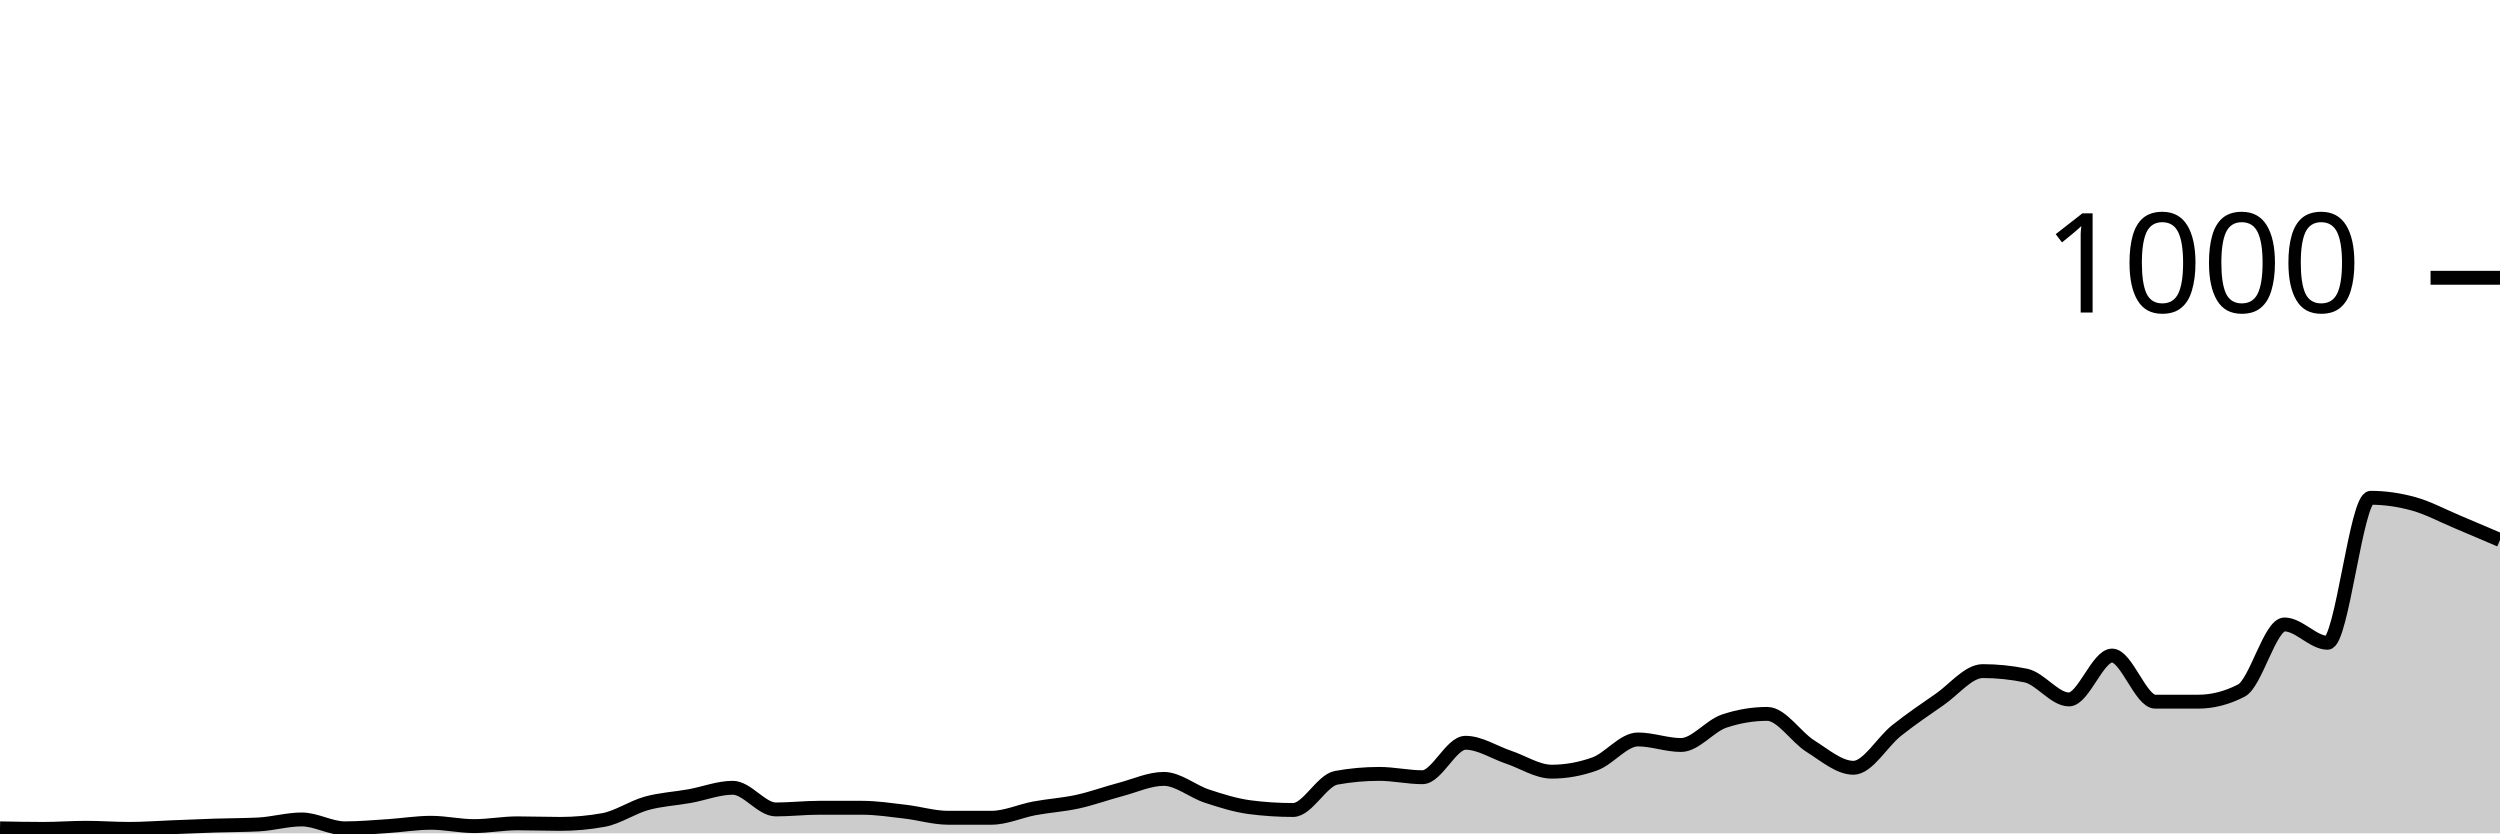
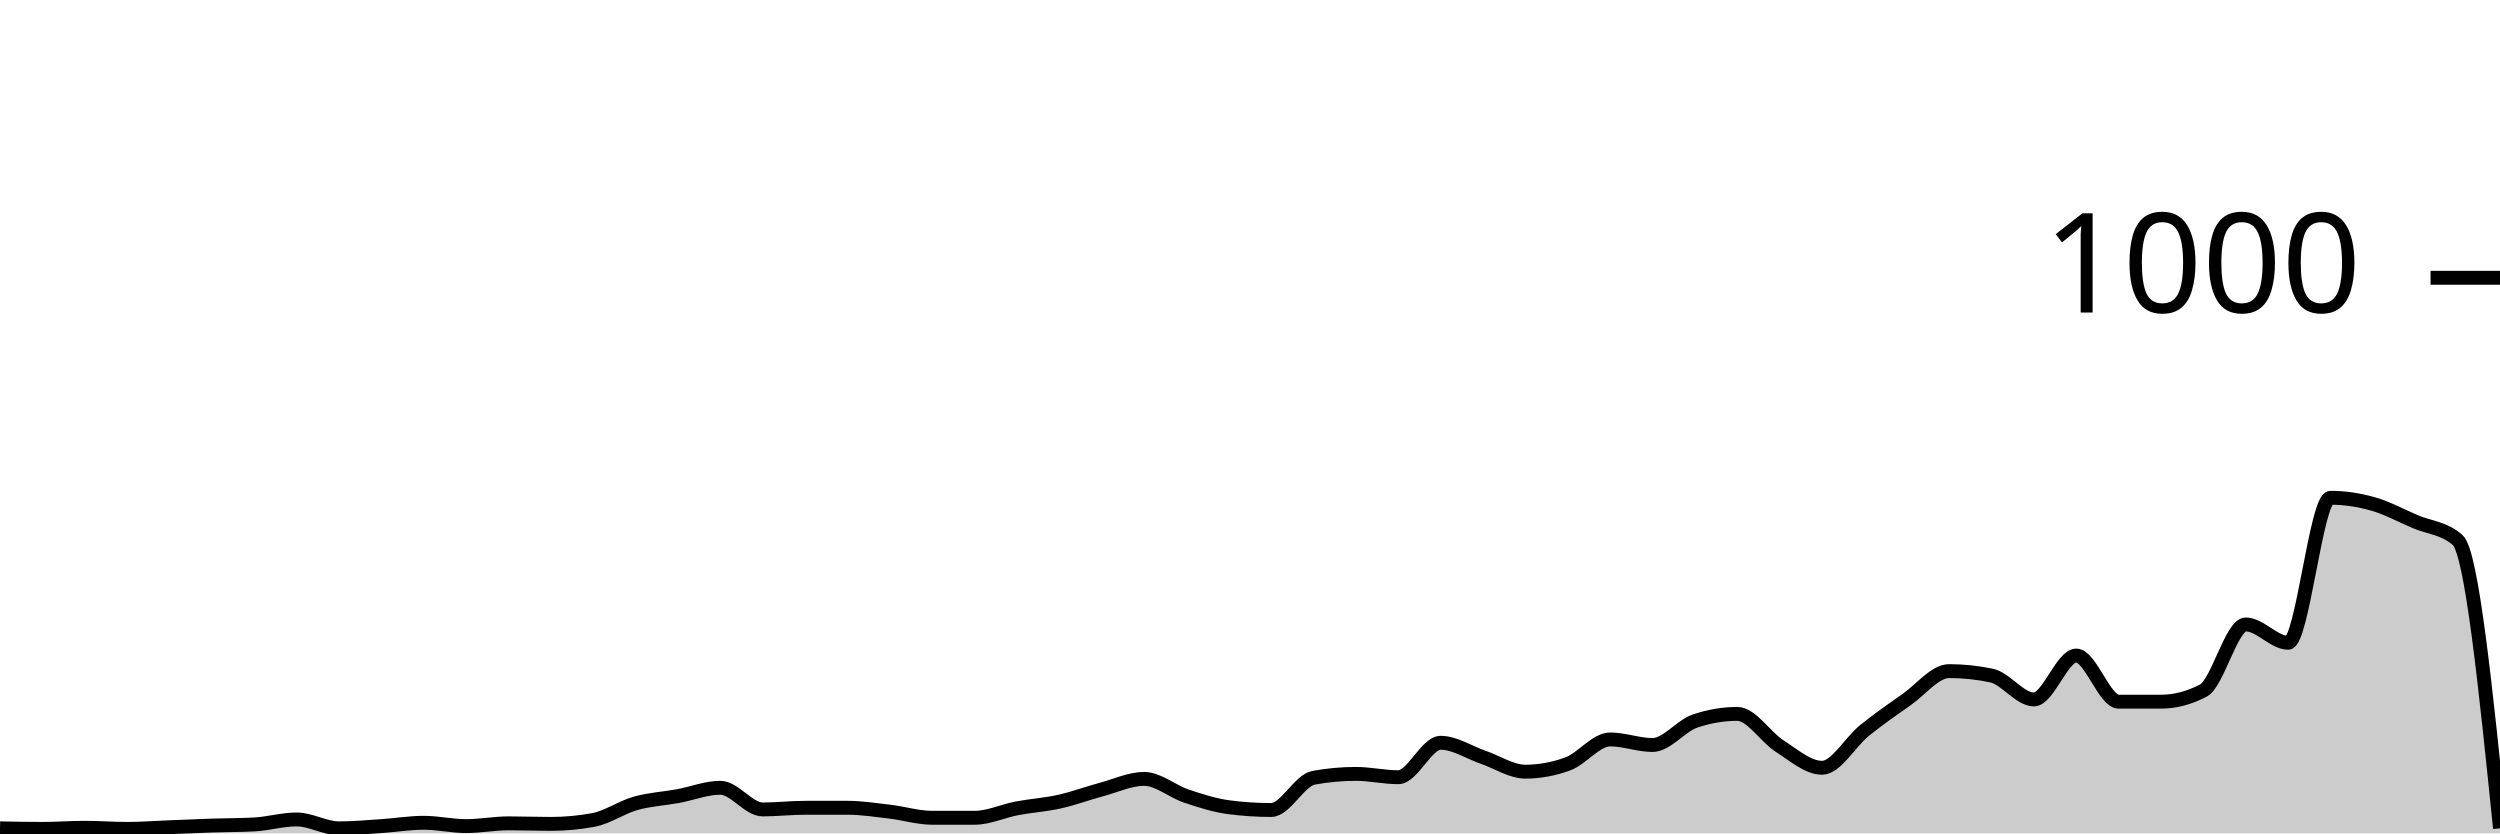
<svg xmlns="http://www.w3.org/2000/svg" viewBox="0 0 180 60">
  <g transform="translate(0,20)">
-     <path class="area" fill="rgba(0, 0, 0, 0.2)" d="M0,39.64C1.034,39.66,2.069,39.68,3.103,39.68C4.138,39.68,5.172,39.6,6.207,39.6C7.241,39.6,8.276,39.68,9.31,39.68C10.345,39.68,11.379,39.6,12.414,39.56C13.448,39.52,14.483,39.473,15.517,39.44C16.552,39.407,17.586,39.413,18.621,39.36C19.655,39.307,20.69,39,21.724,39C22.759,39,23.793,39.64,24.828,39.64C25.862,39.64,26.897,39.547,27.931,39.48C28.966,39.413,30,39.24,31.034,39.24C32.069,39.24,33.103,39.48,34.138,39.48C35.172,39.48,36.207,39.28,37.241,39.28C38.276,39.28,39.31,39.32,40.345,39.32C41.379,39.32,42.414,39.227,43.448,39.04C44.483,38.853,45.517,38.127,46.552,37.84C47.586,37.553,48.621,37.507,49.655,37.32C50.69,37.133,51.724,36.72,52.759,36.72C53.793,36.72,54.828,38.28,55.862,38.28C56.897,38.28,57.931,38.16,58.966,38.16C60,38.16,61.034,38.16,62.069,38.16C63.103,38.16,64.138,38.32,65.172,38.44C66.207,38.56,67.241,38.88,68.276,38.88C69.31,38.88,70.345,38.88,71.379,38.88C72.414,38.88,73.448,38.393,74.483,38.2C75.517,38.007,76.552,37.947,77.586,37.72C78.621,37.493,79.655,37.113,80.69,36.84C81.724,36.567,82.759,36.08,83.793,36.08C84.828,36.08,85.862,36.98,86.897,37.32C87.931,37.66,88.966,37.987,90,38.12C91.034,38.253,92.069,38.32,93.103,38.32C94.138,38.32,95.172,36.187,96.207,36C97.241,35.813,98.276,35.72,99.31,35.72C100.345,35.72,101.379,35.96,102.414,35.96C103.448,35.96,104.483,33.48,105.517,33.48C106.552,33.48,107.586,34.173,108.621,34.52C109.655,34.867,110.69,35.56,111.724,35.56C112.759,35.56,113.793,35.373,114.828,35C115.862,34.627,116.897,33.24,117.931,33.24C118.966,33.24,120,33.64,121.034,33.64C122.069,33.64,123.103,32.267,124.138,31.92C125.172,31.573,126.207,31.4,127.241,31.4C128.276,31.4,129.31,33.073,130.345,33.72C131.379,34.367,132.414,35.28,133.448,35.28C134.483,35.28,135.517,33.42,136.552,32.6C137.586,31.78,138.621,31.073,139.655,30.36C140.69,29.647,141.724,28.32,142.759,28.32C143.793,28.32,144.828,28.427,145.862,28.64C146.897,28.853,147.931,30.36,148.966,30.36C150,30.36,151.034,27.2,152.069,27.2C153.103,27.2,154.138,30.52,155.172,30.52C156.207,30.52,157.241,30.52,158.276,30.52C159.31,30.52,160.345,30.253,161.379,29.72C162.414,29.187,163.448,24.96,164.483,24.96C165.517,24.96,166.552,26.28,167.586,26.28C168.621,26.28,169.655,15.84,170.69,15.84C171.724,15.84,172.759,15.993,173.793,16.28C174.828,16.567,175.862,17.127,176.897,17.56C177.931,17.993,178.966,18.437,180,18.88L180,40C178.966,40,177.931,40,176.897,40C175.862,40,174.828,40,173.793,40C172.759,40,171.724,40,170.69,40C169.655,40,168.621,40,167.586,40C166.552,40,165.517,40,164.483,40C163.448,40,162.414,40,161.379,40C160.345,40,159.31,40,158.276,40C157.241,40,156.207,40,155.172,40C154.138,40,153.103,40,152.069,40C151.034,40,150,40,148.966,40C147.931,40,146.897,40,145.862,40C144.828,40,143.793,40,142.759,40C141.724,40,140.69,40,139.655,40C138.621,40,137.586,40,136.552,40C135.517,40,134.483,40,133.448,40C132.414,40,131.379,40,130.345,40C129.31,40,128.276,40,127.241,40C126.207,40,125.172,40,124.138,40C123.103,40,122.069,40,121.034,40C120,40,118.966,40,117.931,40C116.897,40,115.862,40,114.828,40C113.793,40,112.759,40,111.724,40C110.69,40,109.655,40,108.621,40C107.586,40,106.552,40,105.517,40C104.483,40,103.448,40,102.414,40C101.379,40,100.345,40,99.31,40C98.276,40,97.241,40,96.207,40C95.172,40,94.138,40,93.103,40C92.069,40,91.034,40,90,40C88.966,40,87.931,40,86.897,40C85.862,40,84.828,40,83.793,40C82.759,40,81.724,40,80.69,40C79.655,40,78.621,40,77.586,40C76.552,40,75.517,40,74.483,40C73.448,40,72.414,40,71.379,40C70.345,40,69.31,40,68.276,40C67.241,40,66.207,40,65.172,40C64.138,40,63.103,40,62.069,40C61.034,40,60,40,58.966,40C57.931,40,56.897,40,55.862,40C54.828,40,53.793,40,52.759,40C51.724,40,50.69,40,49.655,40C48.621,40,47.586,40,46.552,40C45.517,40,44.483,40,43.448,40C42.414,40,41.379,40,40.345,40C39.31,40,38.276,40,37.241,40C36.207,40,35.172,40,34.138,40C33.103,40,32.069,40,31.034,40C30,40,28.966,40,27.931,40C26.897,40,25.862,40,24.828,40C23.793,40,22.759,40,21.724,40C20.69,40,19.655,40,18.621,40C17.586,40,16.552,40,15.517,40C14.483,40,13.448,40,12.414,40C11.379,40,10.345,40,9.31,40C8.276,40,7.241,40,6.207,40C5.172,40,4.138,40,3.103,40C2.069,40,1.034,40,0,40Z" />
-     <path class="line" stroke="black" fill="none" d="M0,39.64C1.034,39.66,2.069,39.68,3.103,39.68C4.138,39.68,5.172,39.6,6.207,39.6C7.241,39.6,8.276,39.68,9.31,39.68C10.345,39.68,11.379,39.6,12.414,39.56C13.448,39.52,14.483,39.473,15.517,39.44C16.552,39.407,17.586,39.413,18.621,39.36C19.655,39.307,20.69,39,21.724,39C22.759,39,23.793,39.64,24.828,39.64C25.862,39.64,26.897,39.547,27.931,39.48C28.966,39.413,30,39.24,31.034,39.24C32.069,39.24,33.103,39.48,34.138,39.48C35.172,39.48,36.207,39.28,37.241,39.28C38.276,39.28,39.31,39.32,40.345,39.32C41.379,39.32,42.414,39.227,43.448,39.04C44.483,38.853,45.517,38.127,46.552,37.84C47.586,37.553,48.621,37.507,49.655,37.32C50.69,37.133,51.724,36.72,52.759,36.72C53.793,36.72,54.828,38.28,55.862,38.28C56.897,38.28,57.931,38.16,58.966,38.16C60,38.16,61.034,38.16,62.069,38.16C63.103,38.16,64.138,38.32,65.172,38.44C66.207,38.56,67.241,38.88,68.276,38.88C69.31,38.88,70.345,38.88,71.379,38.88C72.414,38.88,73.448,38.393,74.483,38.2C75.517,38.007,76.552,37.947,77.586,37.72C78.621,37.493,79.655,37.113,80.69,36.84C81.724,36.567,82.759,36.08,83.793,36.08C84.828,36.08,85.862,36.98,86.897,37.32C87.931,37.66,88.966,37.987,90,38.12C91.034,38.253,92.069,38.32,93.103,38.32C94.138,38.32,95.172,36.187,96.207,36C97.241,35.813,98.276,35.72,99.31,35.72C100.345,35.72,101.379,35.96,102.414,35.96C103.448,35.96,104.483,33.48,105.517,33.48C106.552,33.48,107.586,34.173,108.621,34.52C109.655,34.867,110.69,35.56,111.724,35.56C112.759,35.56,113.793,35.373,114.828,35C115.862,34.627,116.897,33.24,117.931,33.24C118.966,33.24,120,33.64,121.034,33.64C122.069,33.64,123.103,32.267,124.138,31.92C125.172,31.573,126.207,31.4,127.241,31.4C128.276,31.4,129.31,33.073,130.345,33.72C131.379,34.367,132.414,35.28,133.448,35.28C134.483,35.28,135.517,33.42,136.552,32.6C137.586,31.78,138.621,31.073,139.655,30.36C140.69,29.647,141.724,28.32,142.759,28.32C143.793,28.32,144.828,28.427,145.862,28.64C146.897,28.853,147.931,30.36,148.966,30.36C150,30.36,151.034,27.2,152.069,27.2C153.103,27.2,154.138,30.52,155.172,30.52C156.207,30.52,157.241,30.52,158.276,30.52C159.31,30.52,160.345,30.253,161.379,29.72C162.414,29.187,163.448,24.96,164.483,24.96C165.517,24.96,166.552,26.28,167.586,26.28C168.621,26.28,169.655,15.84,170.69,15.84C171.724,15.84,172.759,15.993,173.793,16.28C174.828,16.567,175.862,17.127,176.897,17.56C177.931,17.993,178.966,18.437,180,18.88" />
+     <path class="area" fill="rgba(0, 0, 0, 0.2)" d="M0,39.64C1.017,39.66,2.034,39.68,3.051,39.68C4.068,39.68,5.085,39.6,6.102,39.6C7.119,39.6,8.136,39.68,9.153,39.68C10.169,39.68,11.186,39.6,12.203,39.56C13.22,39.52,14.237,39.473,15.254,39.44C16.271,39.407,17.288,39.413,18.305,39.36C19.322,39.307,20.339,39,21.356,39C22.373,39,23.39,39.64,24.407,39.64C25.424,39.64,26.441,39.547,27.458,39.48C28.475,39.413,29.492,39.24,30.508,39.24C31.525,39.24,32.542,39.48,33.559,39.48C34.576,39.48,35.593,39.28,36.61,39.28C37.627,39.28,38.644,39.32,39.661,39.32C40.678,39.32,41.695,39.227,42.712,39.04C43.729,38.853,44.746,38.127,45.763,37.84C46.78,37.553,47.797,37.507,48.814,37.32C49.831,37.133,50.847,36.72,51.864,36.72C52.881,36.72,53.898,38.28,54.915,38.28C55.932,38.28,56.949,38.16,57.966,38.16C58.983,38.16,60,38.16,61.017,38.16C62.034,38.16,63.051,38.32,64.068,38.44C65.085,38.56,66.102,38.88,67.119,38.88C68.136,38.88,69.153,38.88,70.169,38.88C71.186,38.88,72.203,38.393,73.22,38.2C74.237,38.007,75.254,37.947,76.271,37.72C77.288,37.493,78.305,37.113,79.322,36.84C80.339,36.567,81.356,36.08,82.373,36.08C83.39,36.08,84.407,36.98,85.424,37.32C86.441,37.66,87.458,37.987,88.475,38.12C89.492,38.253,90.508,38.32,91.525,38.32C92.542,38.32,93.559,36.187,94.576,36C95.593,35.813,96.61,35.72,97.627,35.72C98.644,35.72,99.661,35.96,100.678,35.96C101.695,35.96,102.712,33.48,103.729,33.48C104.746,33.48,105.763,34.173,106.78,34.52C107.797,34.867,108.814,35.56,109.831,35.56C110.847,35.56,111.864,35.373,112.881,35C113.898,34.627,114.915,33.24,115.932,33.24C116.949,33.24,117.966,33.64,118.983,33.64C120,33.64,121.017,32.267,122.034,31.92C123.051,31.573,124.068,31.4,125.085,31.4C126.102,31.4,127.119,33.073,128.136,33.72C129.153,34.367,130.169,35.28,131.186,35.28C132.203,35.28,133.22,33.42,134.237,32.6C135.254,31.78,136.271,31.073,137.288,30.36C138.305,29.647,139.322,28.32,140.339,28.32C141.356,28.32,142.373,28.427,143.39,28.64C144.407,28.853,145.424,30.36,146.441,30.36C147.458,30.36,148.475,27.2,149.492,27.2C150.508,27.2,151.525,30.52,152.542,30.52C153.559,30.52,154.576,30.52,155.593,30.52C156.61,30.52,157.627,30.253,158.644,29.72C159.661,29.187,160.678,24.96,161.695,24.96C162.712,24.96,163.729,26.28,164.746,26.28C165.763,26.28,166.78,15.84,167.797,15.84C168.814,15.84,169.831,15.993,170.847,16.28C171.864,16.567,172.881,17.127,173.898,17.56C174.915,17.993,175.932,18,176.949,18.88C177.966,19.76,178.983,29.7,180,39.64L180,40C178.983,40,177.966,40,176.949,40C175.932,40,174.915,40,173.898,40C172.881,40,171.864,40,170.847,40C169.831,40,168.814,40,167.797,40C166.78,40,165.763,40,164.746,40C163.729,40,162.712,40,161.695,40C160.678,40,159.661,40,158.644,40C157.627,40,156.61,40,155.593,40C154.576,40,153.559,40,152.542,40C151.525,40,150.508,40,149.492,40C148.475,40,147.458,40,146.441,40C145.424,40,144.407,40,143.39,40C142.373,40,141.356,40,140.339,40C139.322,40,138.305,40,137.288,40C136.271,40,135.254,40,134.237,40C133.22,40,132.203,40,131.186,40C130.169,40,129.153,40,128.136,40C127.119,40,126.102,40,125.085,40C124.068,40,123.051,40,122.034,40C121.017,40,120,40,118.983,40C117.966,40,116.949,40,115.932,40C114.915,40,113.898,40,112.881,40C111.864,40,110.847,40,109.831,40C108.814,40,107.797,40,106.78,40C105.763,40,104.746,40,103.729,40C102.712,40,101.695,40,100.678,40C99.661,40,98.644,40,97.627,40C96.61,40,95.593,40,94.576,40C93.559,40,92.542,40,91.525,40C90.508,40,89.492,40,88.475,40C87.458,40,86.441,40,85.424,40C84.407,40,83.39,40,82.373,40C81.356,40,80.339,40,79.322,40C78.305,40,77.288,40,76.271,40C75.254,40,74.237,40,73.22,40C72.203,40,71.186,40,70.169,40C69.153,40,68.136,40,67.119,40C66.102,40,65.085,40,64.068,40C63.051,40,62.034,40,61.017,40C60,40,58.983,40,57.966,40C56.949,40,55.932,40,54.915,40C53.898,40,52.881,40,51.864,40C50.847,40,49.831,40,48.814,40C47.797,40,46.78,40,45.763,40C44.746,40,43.729,40,42.712,40C41.695,40,40.678,40,39.661,40C38.644,40,37.627,40,36.61,40C35.593,40,34.576,40,33.559,40C32.542,40,31.525,40,30.508,40C29.492,40,28.475,40,27.458,40C26.441,40,25.424,40,24.407,40C23.39,40,22.373,40,21.356,40C20.339,40,19.322,40,18.305,40C17.288,40,16.271,40,15.254,40C14.237,40,13.22,40,12.203,40C11.186,40,10.169,40,9.153,40C8.136,40,7.119,40,6.102,40C5.085,40,4.068,40,3.051,40C2.034,40,1.017,40,0,40Z" />
+     <path class="line" stroke="black" fill="none" d="M0,39.64C1.017,39.66,2.034,39.68,3.051,39.68C4.068,39.68,5.085,39.6,6.102,39.6C7.119,39.6,8.136,39.68,9.153,39.68C10.169,39.68,11.186,39.6,12.203,39.56C13.22,39.52,14.237,39.473,15.254,39.44C16.271,39.407,17.288,39.413,18.305,39.36C19.322,39.307,20.339,39,21.356,39C22.373,39,23.39,39.64,24.407,39.64C25.424,39.64,26.441,39.547,27.458,39.48C28.475,39.413,29.492,39.24,30.508,39.24C31.525,39.24,32.542,39.48,33.559,39.48C34.576,39.48,35.593,39.28,36.61,39.28C37.627,39.28,38.644,39.32,39.661,39.32C40.678,39.32,41.695,39.227,42.712,39.04C43.729,38.853,44.746,38.127,45.763,37.84C46.78,37.553,47.797,37.507,48.814,37.32C49.831,37.133,50.847,36.72,51.864,36.72C52.881,36.72,53.898,38.28,54.915,38.28C55.932,38.28,56.949,38.16,57.966,38.16C58.983,38.16,60,38.16,61.017,38.16C62.034,38.16,63.051,38.32,64.068,38.44C65.085,38.56,66.102,38.88,67.119,38.88C68.136,38.88,69.153,38.88,70.169,38.88C71.186,38.88,72.203,38.393,73.22,38.2C74.237,38.007,75.254,37.947,76.271,37.72C77.288,37.493,78.305,37.113,79.322,36.84C80.339,36.567,81.356,36.08,82.373,36.08C83.39,36.08,84.407,36.98,85.424,37.32C86.441,37.66,87.458,37.987,88.475,38.12C89.492,38.253,90.508,38.32,91.525,38.32C92.542,38.32,93.559,36.187,94.576,36C95.593,35.813,96.61,35.72,97.627,35.72C98.644,35.72,99.661,35.96,100.678,35.96C101.695,35.96,102.712,33.48,103.729,33.48C104.746,33.48,105.763,34.173,106.78,34.52C107.797,34.867,108.814,35.56,109.831,35.56C110.847,35.56,111.864,35.373,112.881,35C113.898,34.627,114.915,33.24,115.932,33.24C116.949,33.24,117.966,33.64,118.983,33.64C120,33.64,121.017,32.267,122.034,31.92C123.051,31.573,124.068,31.4,125.085,31.4C126.102,31.4,127.119,33.073,128.136,33.72C129.153,34.367,130.169,35.28,131.186,35.28C132.203,35.28,133.22,33.42,134.237,32.6C135.254,31.78,136.271,31.073,137.288,30.36C138.305,29.647,139.322,28.32,140.339,28.32C141.356,28.32,142.373,28.427,143.39,28.64C144.407,28.853,145.424,30.36,146.441,30.36C147.458,30.36,148.475,27.2,149.492,27.2C150.508,27.2,151.525,30.52,152.542,30.52C153.559,30.52,154.576,30.52,155.593,30.52C156.61,30.52,157.627,30.253,158.644,29.72C159.661,29.187,160.678,24.96,161.695,24.96C162.712,24.96,163.729,26.28,164.746,26.28C165.763,26.28,166.78,15.84,167.797,15.84C168.814,15.84,169.831,15.993,170.847,16.28C171.864,16.567,172.881,17.127,173.898,17.56C174.915,17.993,175.932,18,176.949,18.88C177.966,19.76,178.983,29.7,180,39.64" />
    <path class="axis-ceiling" stroke-width="1" stroke="black" fill="none" d="M175,0L180,0" />
    <text class="axis-ceiling-label" font-family="sans-serif" text-anchor="end" font-size="10px" x="170" y="2.5">1000</text>
  </g>
</svg>
